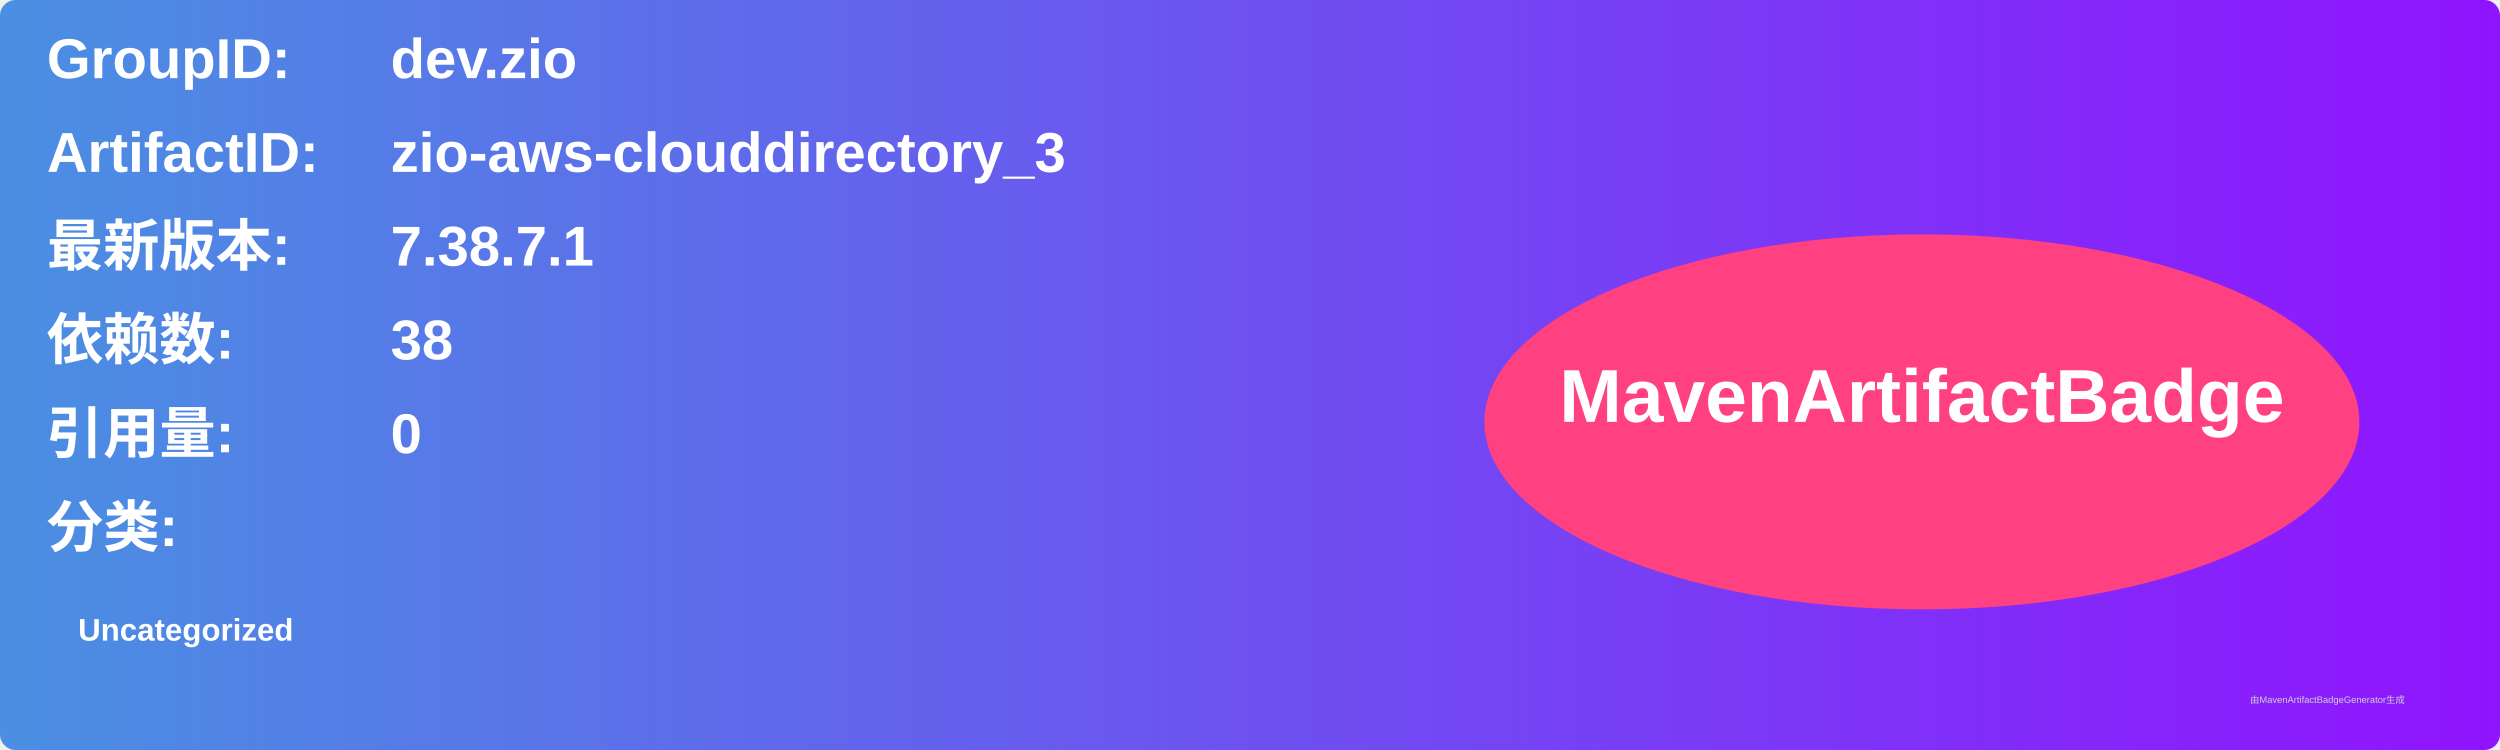
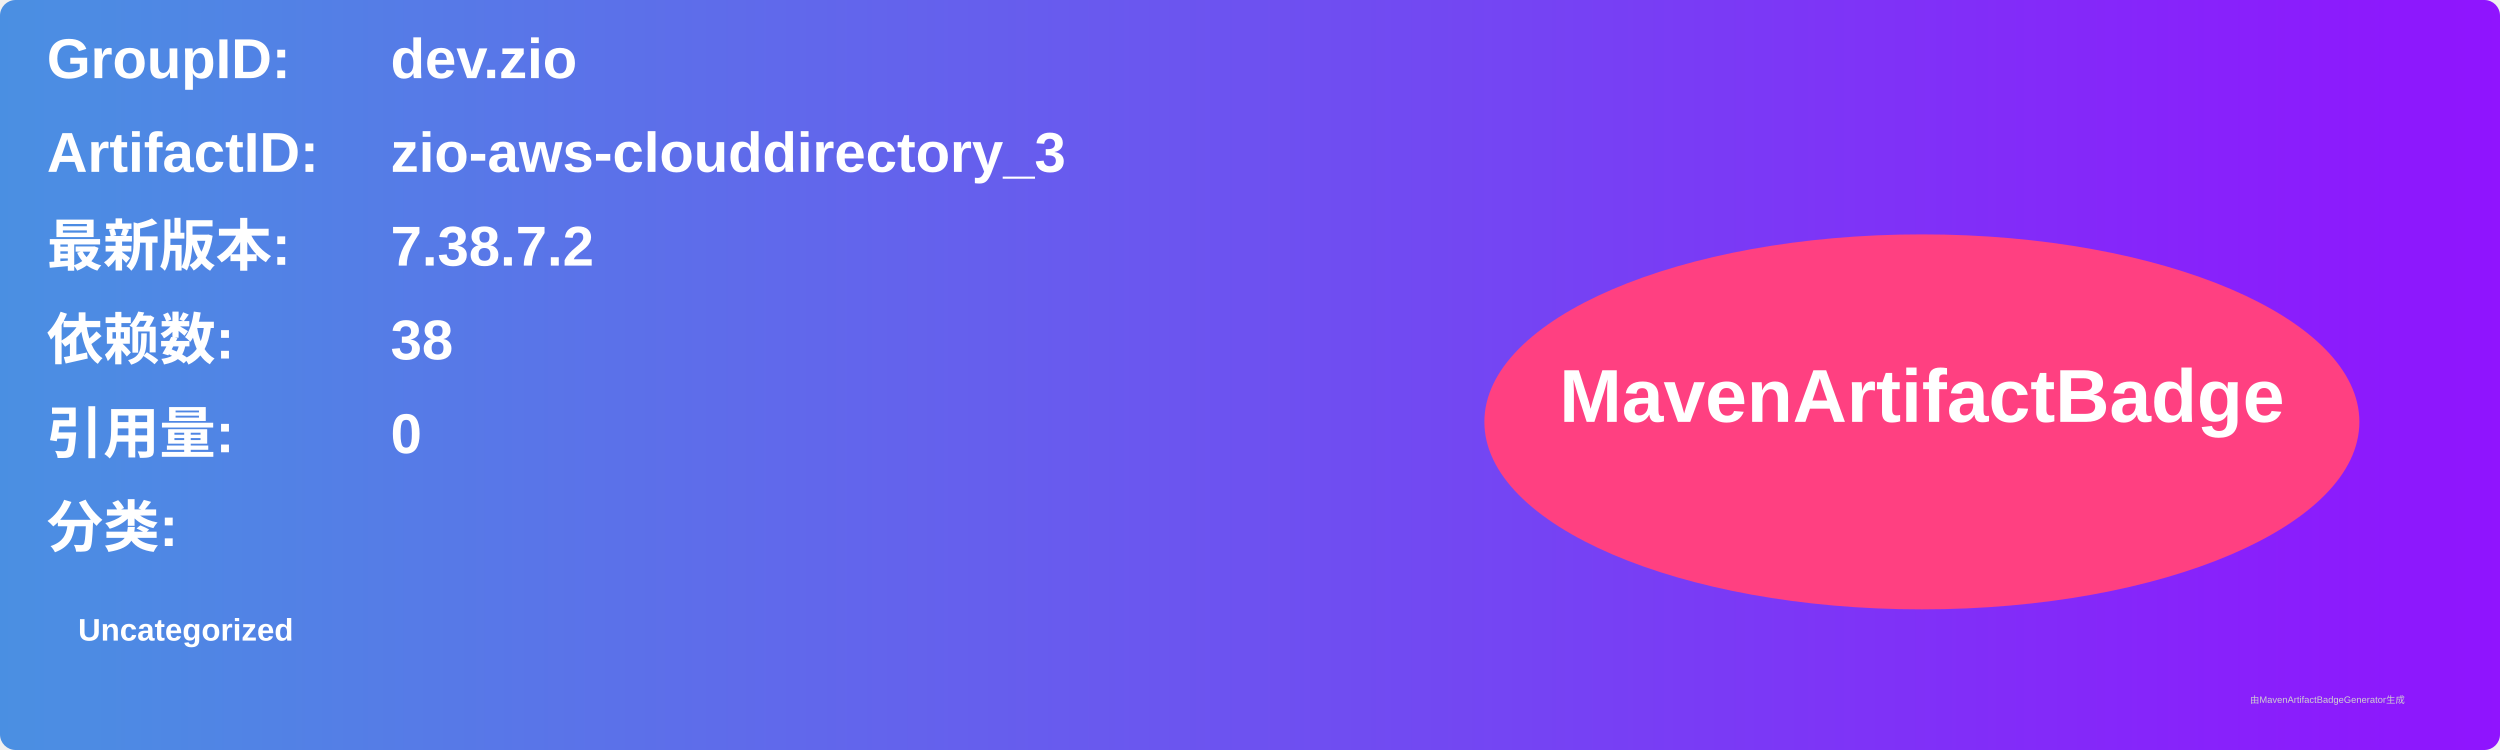
<svg xmlns="http://www.w3.org/2000/svg" width="800" height="240" viewBox="0 0 800 240">
  <linearGradient id="grad" x1="0%" y1="0%" x2="100%" y2="0%">
    <stop offset="0%" stop-color="#4a90e2" />
    <stop offset="100%" stop-color="#9013fe" />
  </linearGradient>
  <rect width="100%" height="100%" rx="5" ry="5" fill="url(#grad)" />
  <g transform="translate(15, 15)">
    <text x="0" y="10" font-family="Arial" font-size="18" fill="white" font-weight="bold" width="260">GroupID:</text>
    <text x="110" y="10" font-family="Arial" font-size="18" fill="white" font-weight="bold" width="460">dev.zio</text>
    <text x="0" y="40" font-family="Arial" font-size="18" fill="white" font-weight="bold" width="260">ArtifactID:</text>
    <text x="110" y="40" font-family="Arial" font-size="18" fill="white" font-weight="bold" width="460">zio-aws-clouddirectory_3</text>
    <text x="0" y="70" font-family="Arial" font-size="18" fill="white" font-weight="bold">最新版本:</text>
    <text x="110" y="70" font-family="Arial" font-size="18" fill="white" font-weight="bold">
-       <tspan font-weight="bold">7.38.7.1</tspan>
+       <tspan font-weight="bold">7.38.7.2</tspan>
    </text>
    <text x="0" y="100" font-family="Arial" font-size="18" fill="white" font-weight="bold">依赖数: </text>
    <text x="110" y="100" font-family="Arial" font-size="18" fill="white">
      <tspan font-weight="bold">38</tspan>
    </text>
    <text x="0" y="130" font-family="Arial" font-size="18" fill="white" font-weight="bold">引用量: </text>
    <text x="110" y="130" font-family="Arial" font-size="18" fill="white">
      <tspan font-weight="bold">0</tspan>
    </text>
    <text x="0" y="160" font-family="Arial" font-size="18" fill="white" font-weight="bold">分类:</text>
    <text x="10" y="190" font-family="Arial" font-size="10" fill="white">
      <tspan font-weight="bold">Uncategorized</tspan>
    </text>
    <ellipse cx="600" cy="120" rx="140" ry="60" fill="#ff4081" />
    <text x="600" y="120" text-anchor="middle" font-family="Arial" font-size="24" fill="white" font-weight="bold">MavenArtifactBadge</text>
  </g>
  <text x="720" y="225" font-family="Arial" font-size="3" fill="#d0d0d0">由MavenArtifactBadgeGenerator生成</text>
</svg>
